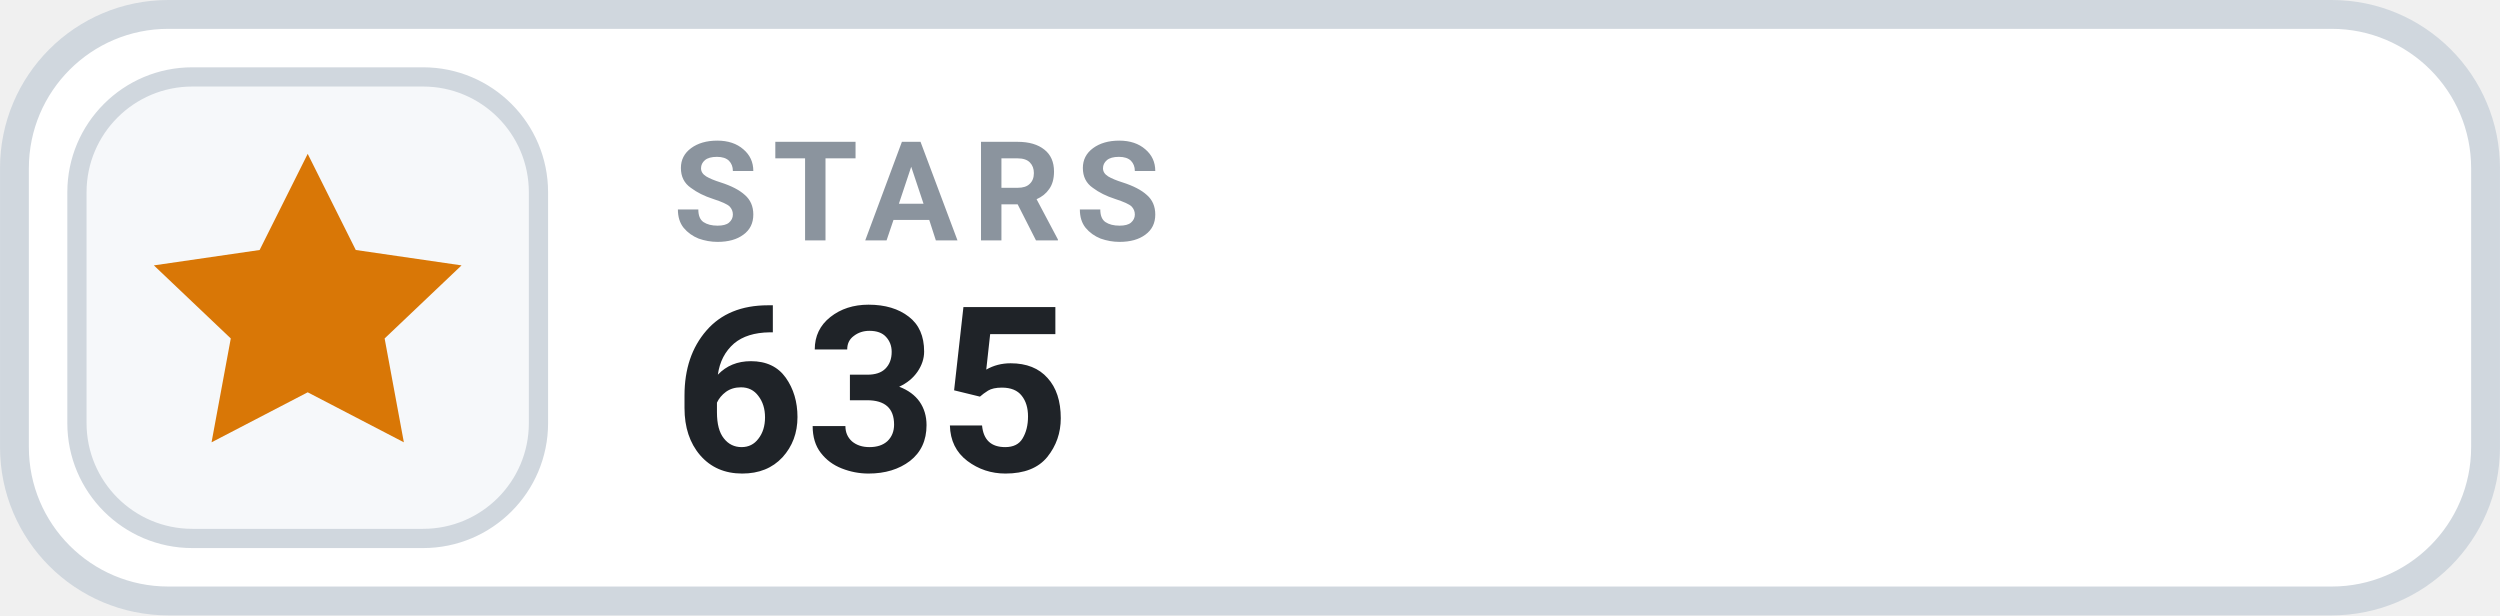
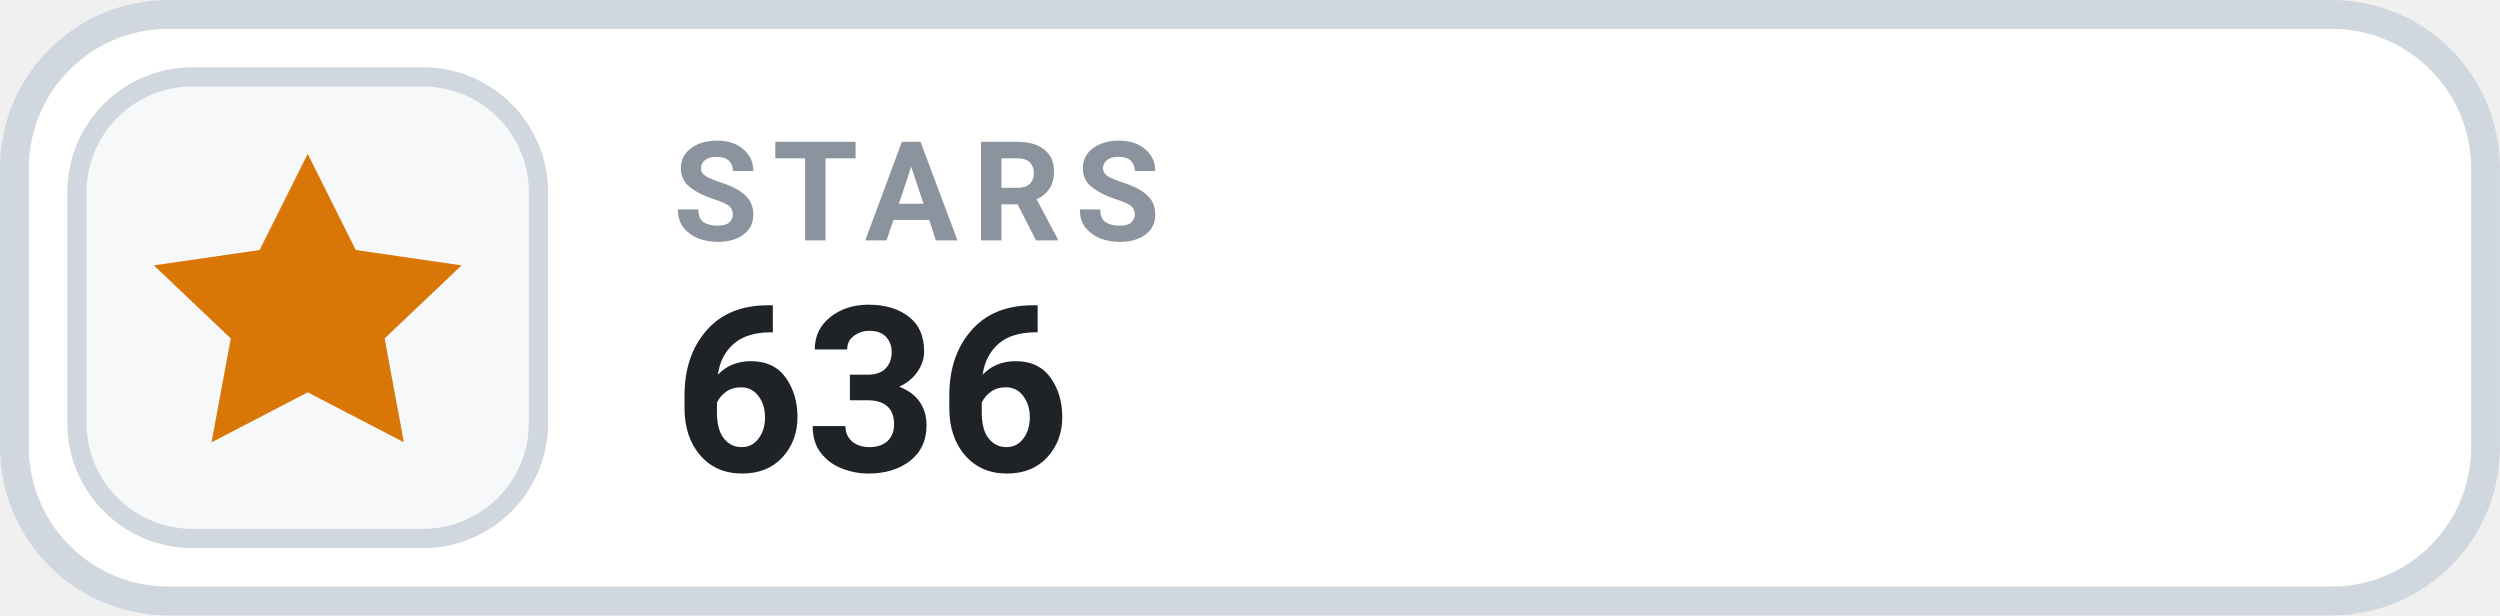
- <svg xmlns="http://www.w3.org/2000/svg" width="126" height="31.015" viewBox="0 0 130 32" role="img" aria-label="STARS 635">
+ <svg xmlns="http://www.w3.org/2000/svg" width="126" height="31.015" viewBox="0 0 130 32" role="img" aria-label="STARS 636">
  <rect x=".75" y=".75" width="128.5" height="30.5" rx="8" fill="#FFFFFF" stroke="#D0D7DE" stroke-width="1.5" />
  <rect x="4" y="4" width="24" height="24" rx="6" fill="#F6F8FA" stroke="#D0D7DE" stroke-width="1" />
  <g transform="translate(16 16)" style="color:#D97706;">
    <path d="M0 -8 l2.5 5 5.5 .8 -4 3.8 1 5.4 -5 -2.6 -5 2.6 1 -5.4 -4 -3.8 5.5 -.8 Z" fill="currentColor" />
  </g>
  <text x="35" y="12.5" fill="#8B949E" font-family="-apple-system,BlinkMacSystemFont,'Segoe UI',Roboto,Helvetica,Arial,sans-serif" font-size="7.2" font-weight="700" letter-spacing=".75">STARS</text>
-   <text x="35" y="24.5" fill="#1F2328" font-family="-apple-system,BlinkMacSystemFont,'Segoe UI',Roboto,Helvetica,Arial,sans-serif" font-size="12" font-weight="700">635</text>
+   <text x="35" y="24.5" fill="#1F2328" font-family="-apple-system,BlinkMacSystemFont,'Segoe UI',Roboto,Helvetica,Arial,sans-serif" font-size="12" font-weight="700">636</text>
</svg>
